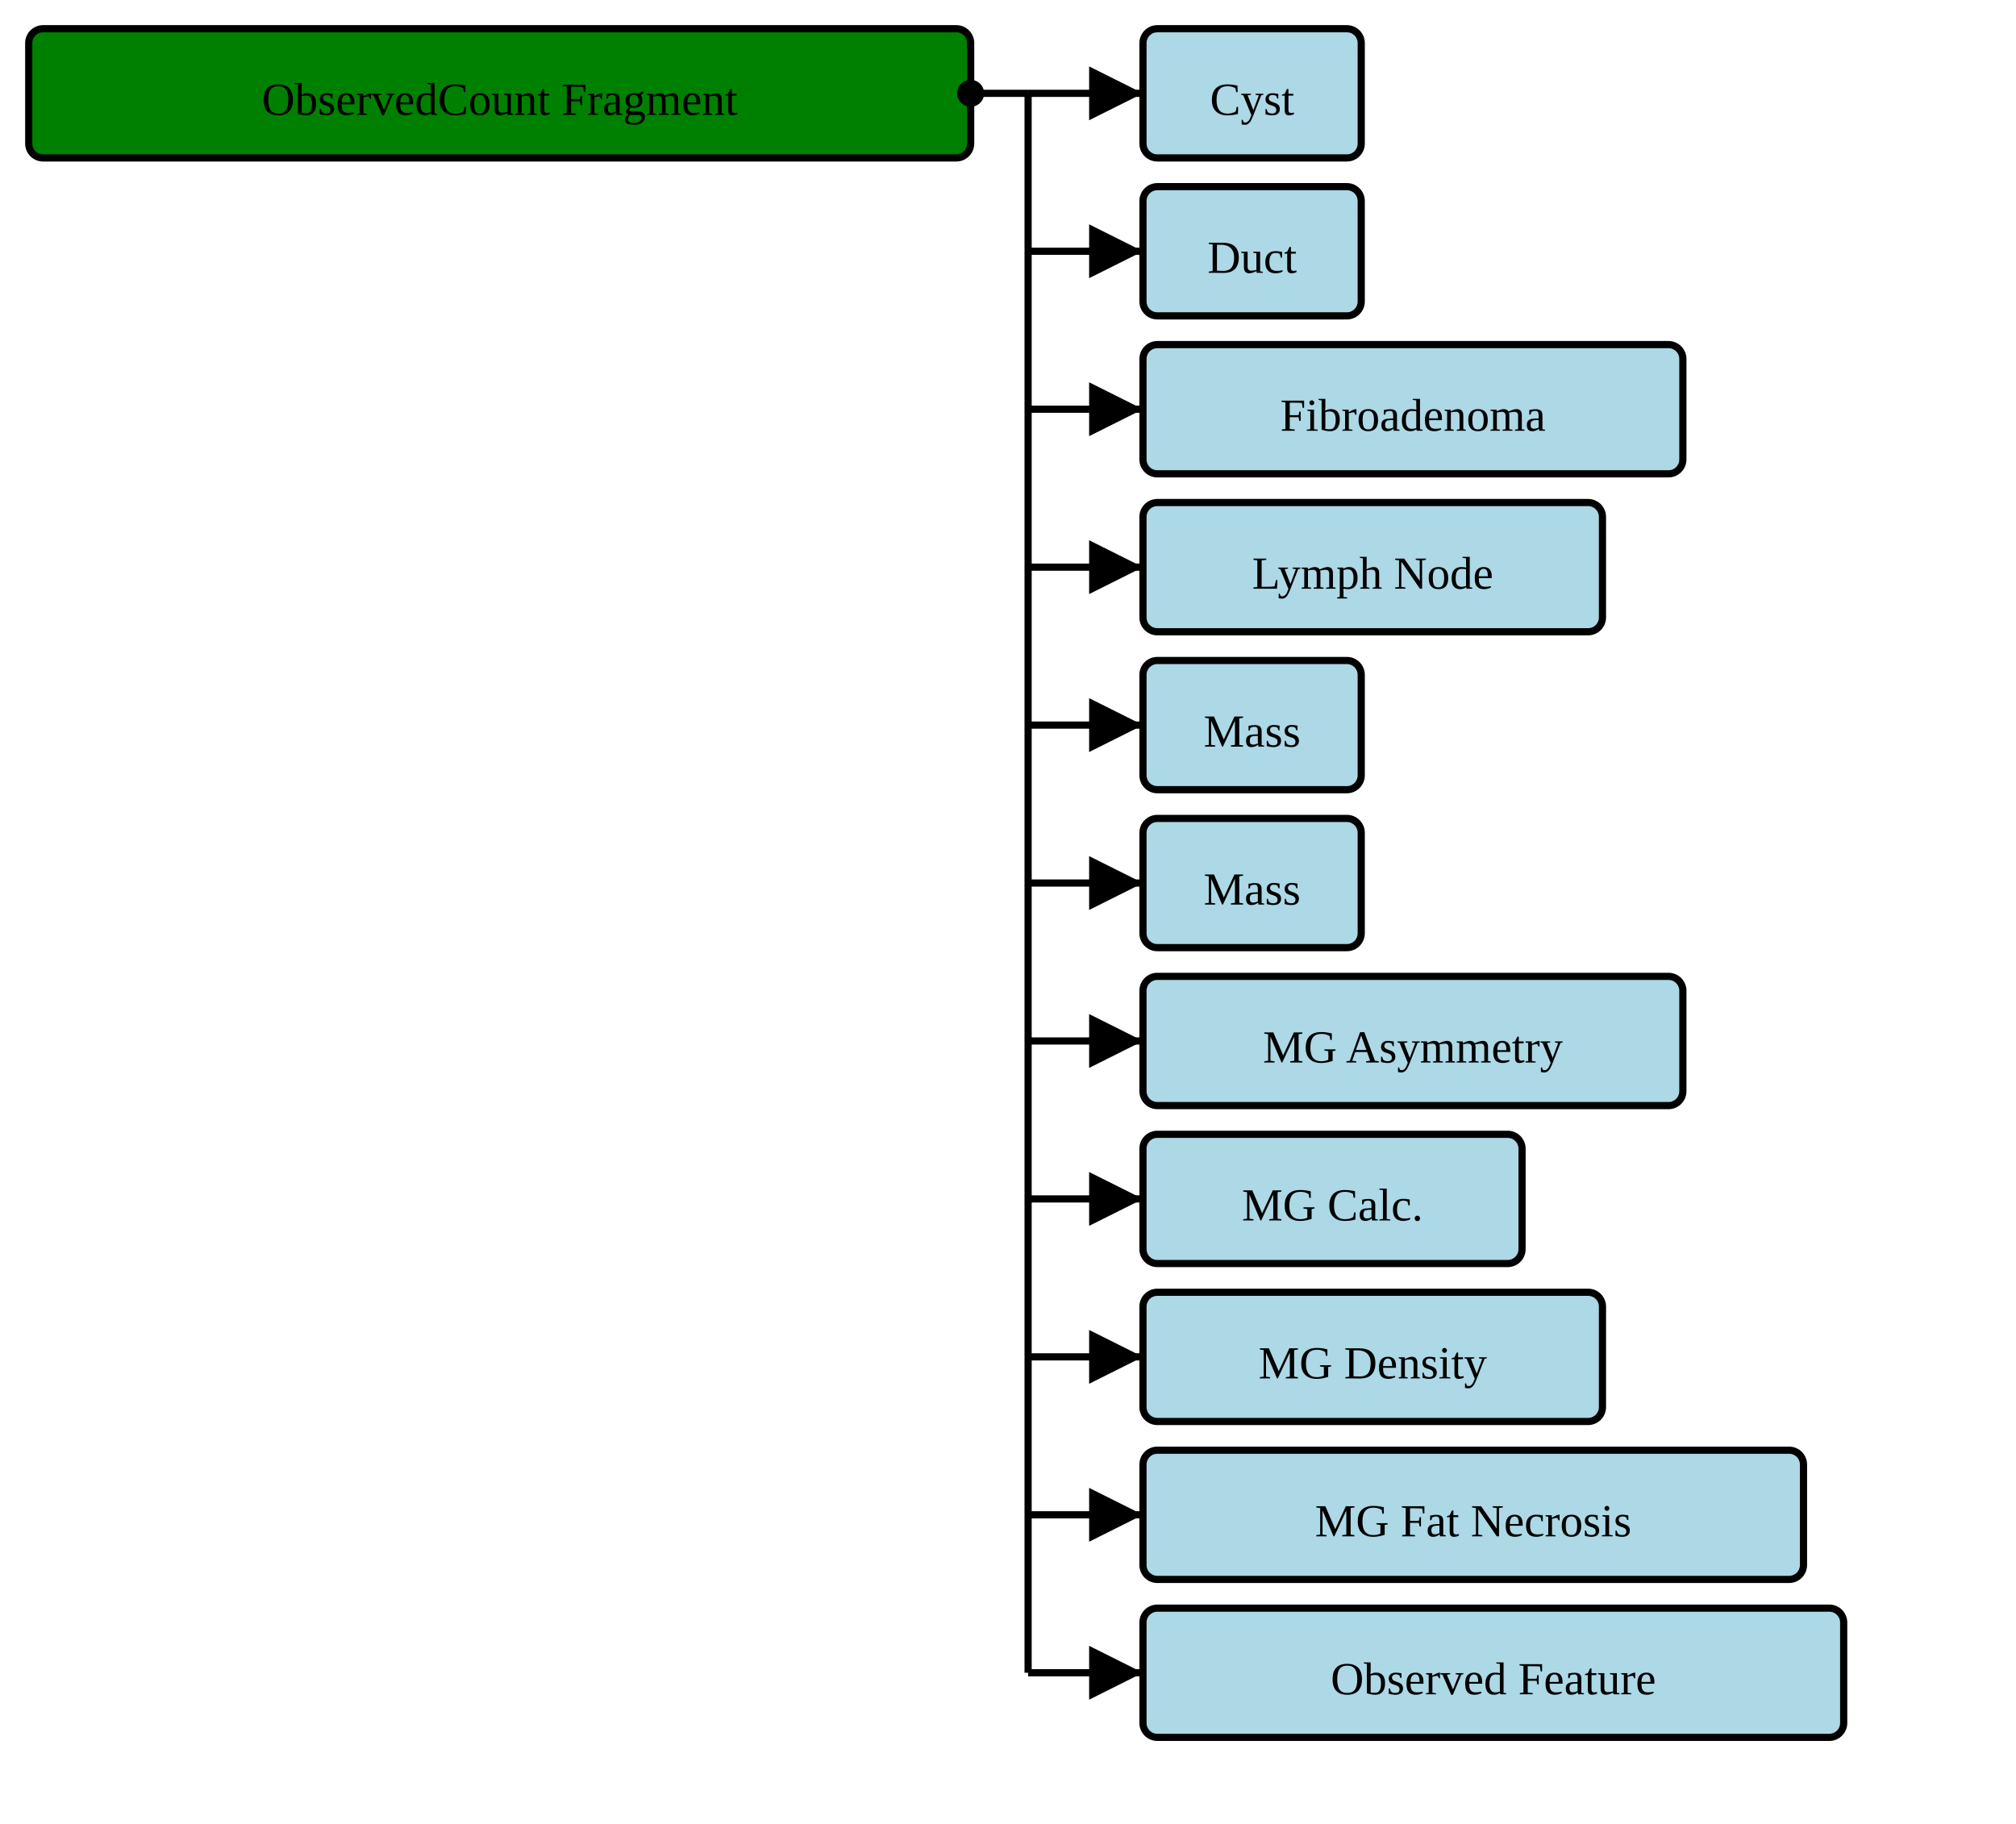
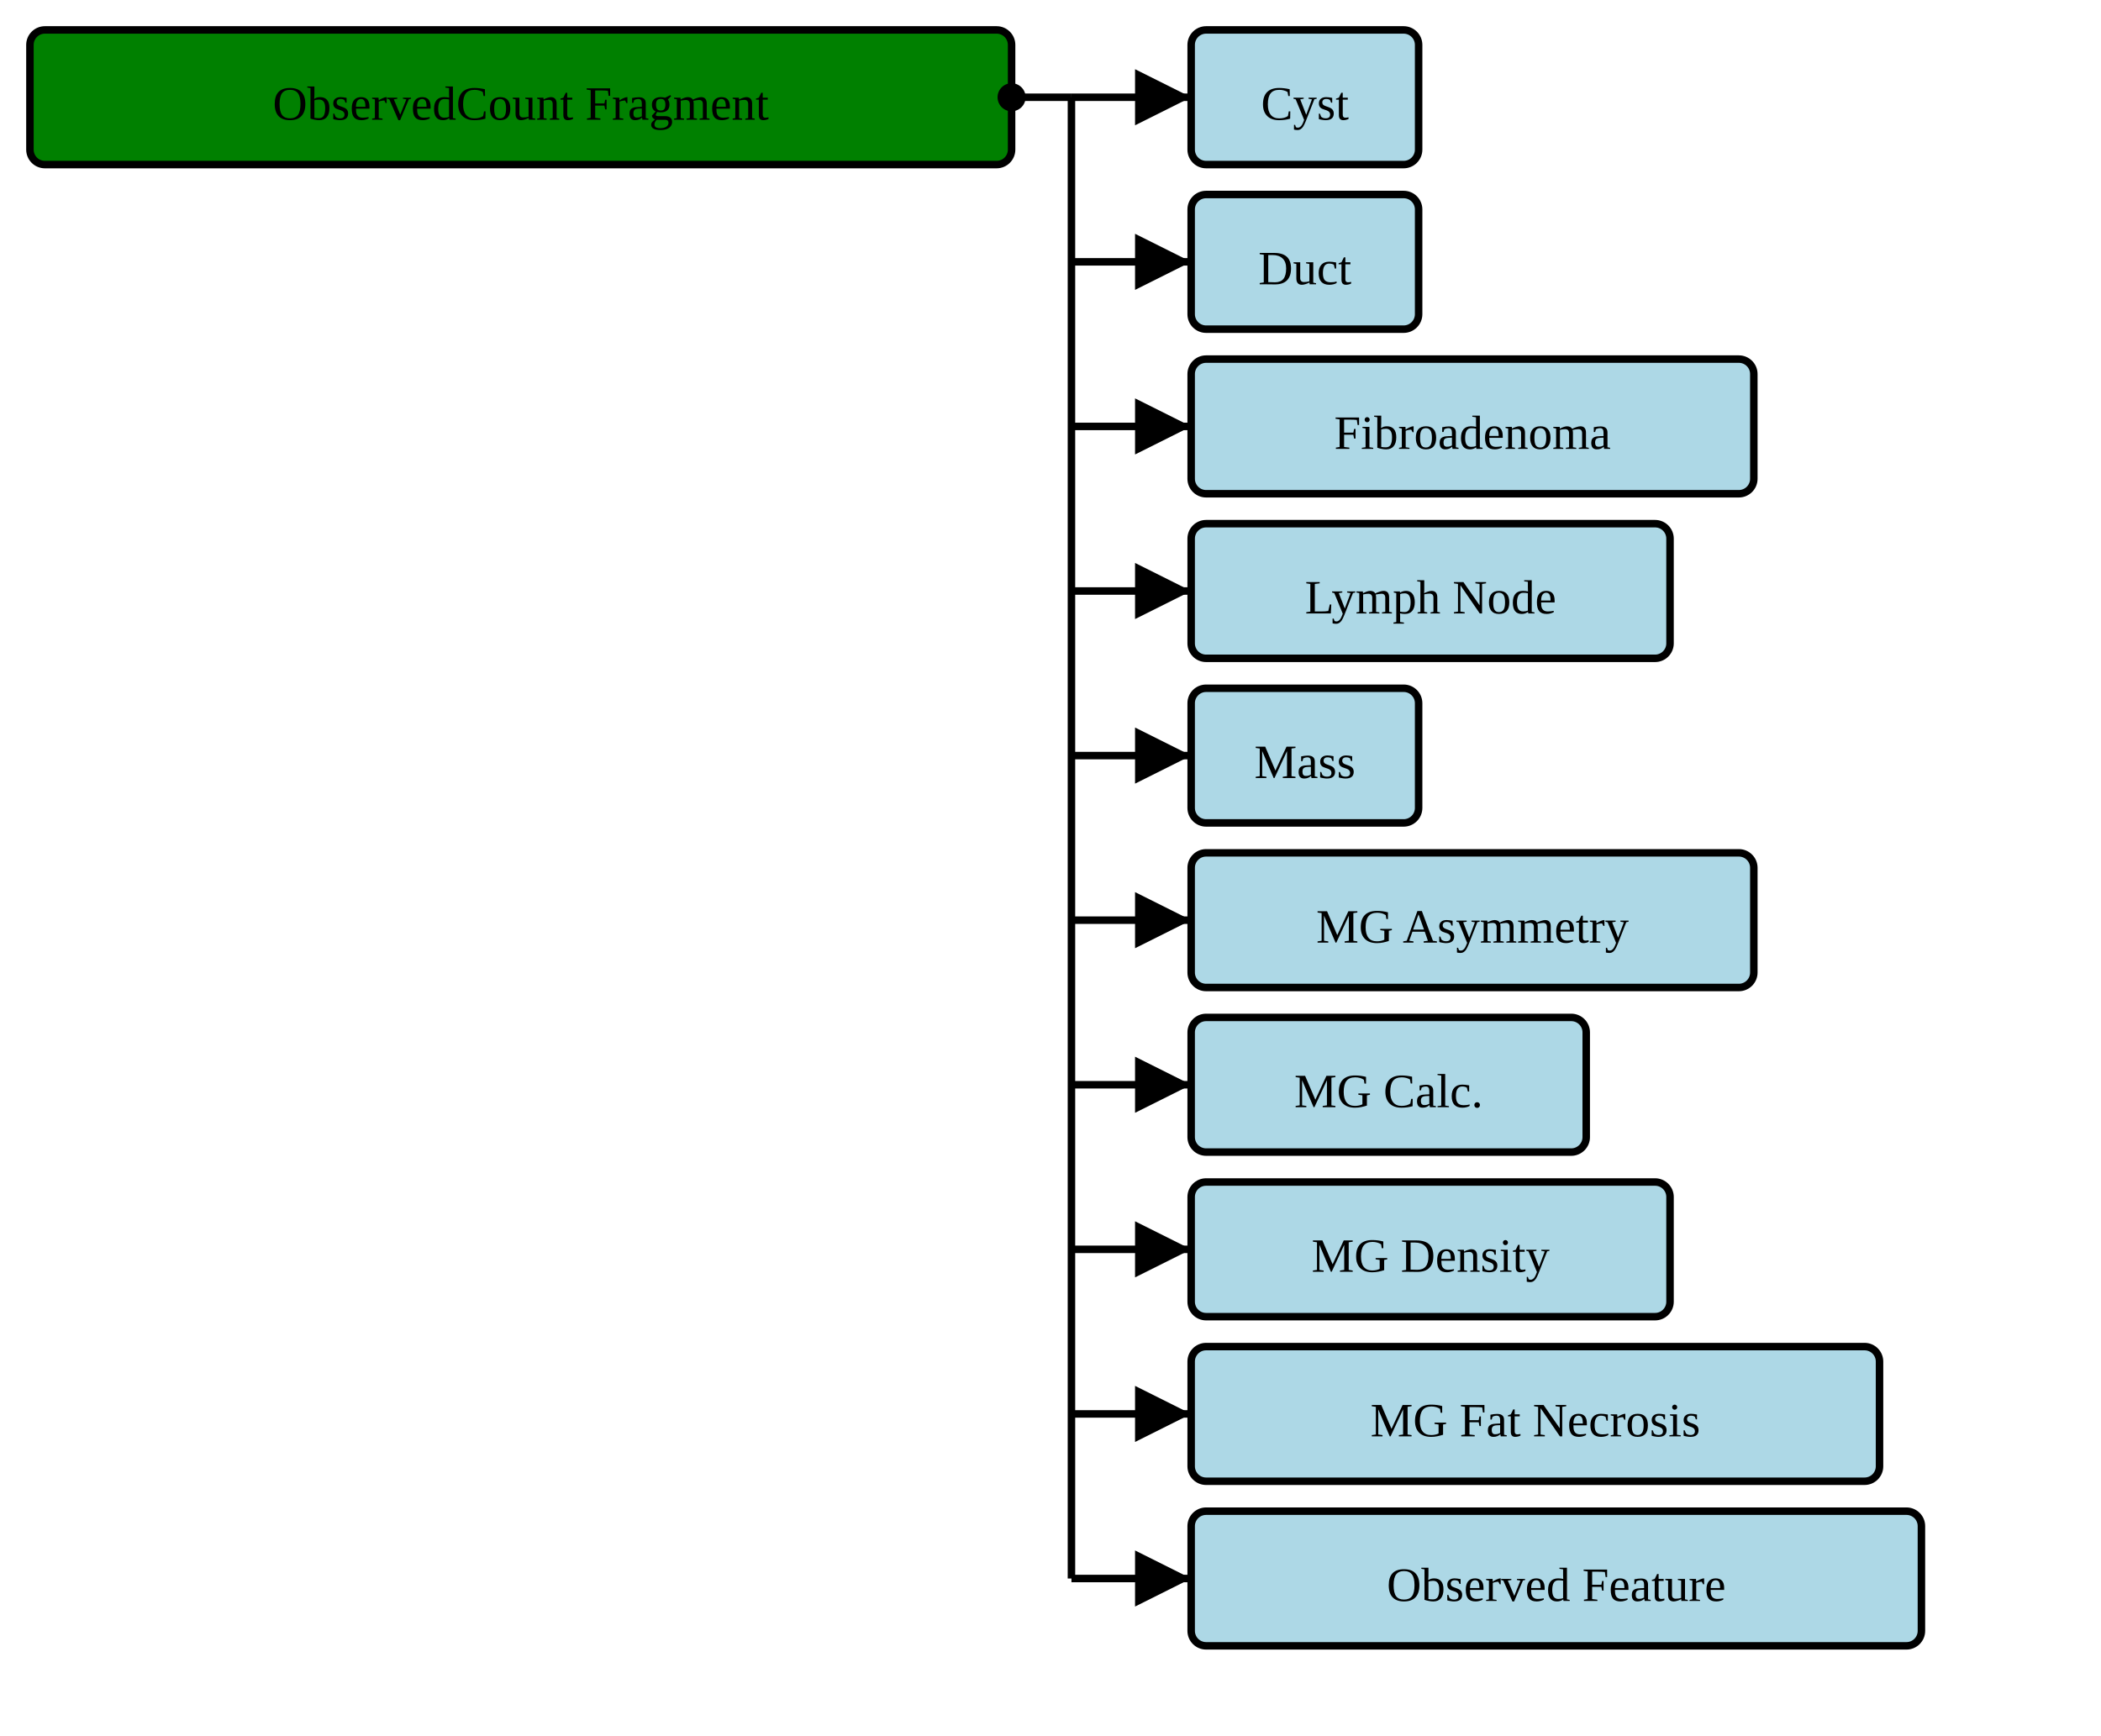
- <svg xmlns="http://www.w3.org/2000/svg" version="1.1" width="526.5" height="476.25">
+ <svg xmlns="http://www.w3.org/2000/svg" version="1.1" width="526.5" height="435">
  <defs>
    <marker id="arrowStart" markerWidth="3.75" markerHeight="3.75" markerUnits="px" refX="1.875" refY="1.875">
      <circle fill="Black" stroke-width="0" cx="1.875" cy="1.875" r="1.875" />
    </marker>
    <marker id="arrowEnd" markerWidth="7.5" markerHeight="7.5" markerUnits="px" refX="7.5" refY="3.75">
      <polygon fill="Black" stroke-width="0" points="0 0 7.5 3.75 0 7.5" />
    </marker>
  </defs>
  <g>
    <g transform="translate(7.5 7.5)">
      <rect fill="Green" stroke="Black" stroke-width="1.875" x="0" y="0" width="246" height="33.75" rx="3.75" ry="3.75" />
      <text x="123" y="22.5" text-anchor="middle">ObservedCount Fragment</text>
    </g>
    <line stroke="Black" stroke-width="1.875" marker-end="url(#arrowEnd)" x1="268.5" y1="24.375" x2="298.5" y2="24.375" />
    <line stroke="Black" stroke-width="1.875" marker-end="url(#arrowEnd)" x1="268.5" y1="65.625" x2="298.5" y2="65.625" />
    <line stroke="Black" stroke-width="1.875" marker-end="url(#arrowEnd)" x1="268.5" y1="106.875" x2="298.5" y2="106.875" />
    <line stroke="Black" stroke-width="1.875" marker-end="url(#arrowEnd)" x1="268.5" y1="148.125" x2="298.5" y2="148.125" />
    <line stroke="Black" stroke-width="1.875" marker-end="url(#arrowEnd)" x1="268.5" y1="189.375" x2="298.5" y2="189.375" />
    <line stroke="Black" stroke-width="1.875" marker-end="url(#arrowEnd)" x1="268.5" y1="230.625" x2="298.5" y2="230.625" />
    <line stroke="Black" stroke-width="1.875" marker-end="url(#arrowEnd)" x1="268.5" y1="271.875" x2="298.5" y2="271.875" />
    <line stroke="Black" stroke-width="1.875" marker-end="url(#arrowEnd)" x1="268.5" y1="313.125" x2="298.5" y2="313.125" />
    <line stroke="Black" stroke-width="1.875" marker-end="url(#arrowEnd)" x1="268.5" y1="354.375" x2="298.5" y2="354.375" />
    <line stroke="Black" stroke-width="1.875" marker-end="url(#arrowEnd)" x1="268.5" y1="395.625" x2="298.5" y2="395.625" />
-     <line stroke="Black" stroke-width="1.875" marker-end="url(#arrowEnd)" x1="268.5" y1="436.875" x2="298.5" y2="436.875" />
    <line stroke="Black" stroke-width="1.875" marker-start="url(#arrowStart)" x1="253.5" y1="24.375" x2="268.5" y2="24.375" />
-     <line stroke="Black" stroke-width="1.875" x1="268.5" y1="24.375" x2="268.5" y2="436.875" />
+     <line stroke="Black" stroke-width="1.875" x1="268.5" y1="24.375" x2="268.5" y2="395.625" />
  </g>
  <g>
    <g transform="translate(298.5 7.5)">
      <rect fill="LightBlue" stroke="Black" stroke-width="1.875" x="0" y="0" width="57" height="33.75" rx="3.75" ry="3.75" />
      <a href="./StructureDefinition-AbnormalityCyst.html" target="_top">
        <text x="28.5" y="22.5" text-anchor="middle">Cyst</text>
      </a>
    </g>
    <g transform="translate(298.5 48.75)">
      <rect fill="LightBlue" stroke="Black" stroke-width="1.875" x="0" y="0" width="57" height="33.75" rx="3.75" ry="3.75" />
      <a href="./StructureDefinition-AbnormalityDuct.html" target="_top">
        <text x="28.5" y="22.5" text-anchor="middle">Duct</text>
      </a>
    </g>
    <g transform="translate(298.5 90)">
      <rect fill="LightBlue" stroke="Black" stroke-width="1.875" x="0" y="0" width="141" height="33.75" rx="3.75" ry="3.75" />
      <a href="./StructureDefinition-AbnormalityFibroadenoma.html" target="_top">
        <text x="70.5" y="22.5" text-anchor="middle">Fibroadenoma</text>
      </a>
    </g>
    <g transform="translate(298.5 131.25)">
      <rect fill="LightBlue" stroke="Black" stroke-width="1.875" x="0" y="0" width="120" height="33.75" rx="3.75" ry="3.75" />
      <a href="./StructureDefinition-AbnormalityLymphNode.html" target="_top">
        <text x="60" y="22.5" text-anchor="middle">Lymph Node</text>
      </a>
    </g>
    <g transform="translate(298.5 172.5)">
      <rect fill="LightBlue" stroke="Black" stroke-width="1.875" x="0" y="0" width="57" height="33.75" rx="3.75" ry="3.75" />
      <a href="./StructureDefinition-AbnormalityMass.html" target="_top">
        <text x="28.5" y="22.5" text-anchor="middle">Mass</text>
      </a>
    </g>
    <g transform="translate(298.5 213.75)">
-       <rect fill="LightBlue" stroke="Black" stroke-width="1.875" x="0" y="0" width="57" height="33.75" rx="3.75" ry="3.75" />
-       <a href="./StructureDefinition-Mass.html" target="_top">
-         <text x="28.5" y="22.5" text-anchor="middle">Mass</text>
-       </a>
-     </g>
-     <g transform="translate(298.5 255)">
      <rect fill="LightBlue" stroke="Black" stroke-width="1.875" x="0" y="0" width="141" height="33.75" rx="3.75" ry="3.75" />
      <a href="./StructureDefinition-MGAbnormalityAsymmetry.html" target="_top">
        <text x="70.5" y="22.5" text-anchor="middle">MG Asymmetry</text>
      </a>
    </g>
-     <g transform="translate(298.5 296.25)">
+     <g transform="translate(298.5 255)">
      <rect fill="LightBlue" stroke="Black" stroke-width="1.875" x="0" y="0" width="99" height="33.75" rx="3.75" ry="3.75" />
      <a href="./StructureDefinition-MGAbnormalityCalcification.html" target="_top">
        <text x="49.5" y="22.5" text-anchor="middle">MG Calc.</text>
      </a>
    </g>
-     <g transform="translate(298.5 337.5)">
+     <g transform="translate(298.5 296.25)">
      <rect fill="LightBlue" stroke="Black" stroke-width="1.875" x="0" y="0" width="120" height="33.75" rx="3.75" ry="3.75" />
      <a href="./StructureDefinition-MGAbnormalityDensity.html" target="_top">
        <text x="60" y="22.5" text-anchor="middle">MG Density</text>
      </a>
    </g>
-     <g transform="translate(298.5 378.75)">
+     <g transform="translate(298.5 337.5)">
      <rect fill="LightBlue" stroke="Black" stroke-width="1.875" x="0" y="0" width="172.5" height="33.75" rx="3.75" ry="3.75" />
      <a href="./StructureDefinition-MGAbnormalityFatNecrosis.html" target="_top">
        <text x="86.25" y="22.5" text-anchor="middle">MG Fat Necrosis</text>
      </a>
    </g>
-     <g transform="translate(298.5 420)">
+     <g transform="translate(298.5 378.75)">
      <rect fill="LightBlue" stroke="Black" stroke-width="1.875" x="0" y="0" width="183" height="33.75" rx="3.75" ry="3.75" />
      <a href="./StructureDefinition-ObservedFeature.html" target="_top">
        <text x="91.5" y="22.5" text-anchor="middle">Observed Feature</text>
      </a>
    </g>
  </g>
</svg>
